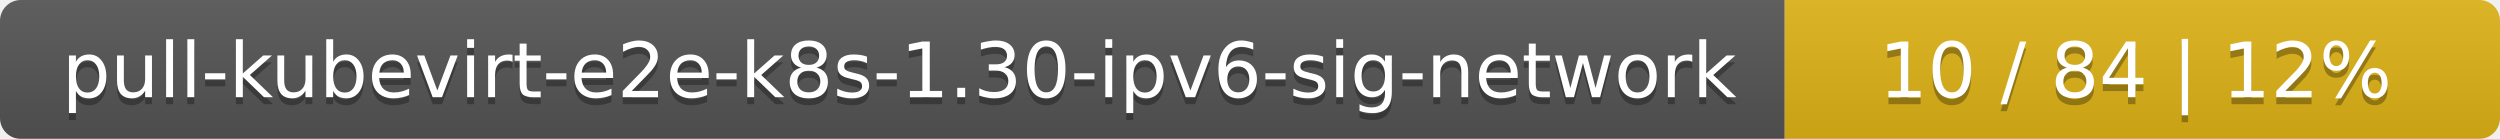
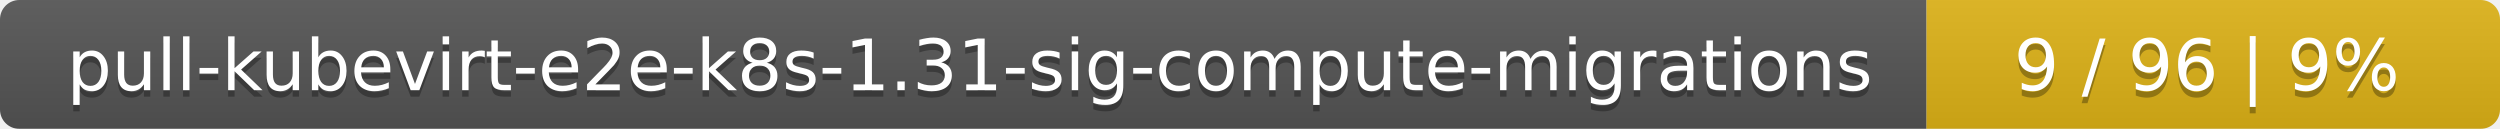
- <svg xmlns="http://www.w3.org/2000/svg" width="360" height="20">
+ <svg xmlns="http://www.w3.org/2000/svg" width="388" height="20">
  <linearGradient id="smooth" x2="0" y2="100%">
    <stop offset="0" stop-color="#bbb" stop-opacity=".1" />
    <stop offset="1" stop-opacity=".1" />
  </linearGradient>
  <mask id="round">
-     <rect width="360" height="20" rx="3" fill="#fff" />
+     <rect width="388" height="20" rx="3" fill="#fff" />
  </mask>
  <g mask="url(#round)">
-     <rect width="257" height="20" fill="#555" />
-     <rect x="257" width="103" height="20" fill="#dfb317" />
-     <rect width="360" height="20" fill="url(#smooth)" />
+     <rect width="299" height="20" fill="#555" />
+     <rect x="299" width="89" height="20" fill="#dfb317" />
+     <rect width="388" height="20" fill="url(#smooth)" />
  </g>
  <g fill="#fff" text-anchor="middle" font-family="DejaVu Sans,Verdana,Geneva,sans-serif" font-size="11">
-     <text x="129.5" y="15" fill="#010101" fill-opacity=".3">pull-kubevirt-e2e-k8s-1.30-ipv6-sig-network</text>
-     <text x="129.5" y="14">pull-kubevirt-e2e-k8s-1.30-ipv6-sig-network</text>
-     <text x="307.5" y="15" fill="#010101" fill-opacity=".3">10 / 84    |    12%</text>
-     <text x="307.5" y="14">10 / 84    |    12%</text>
+     <text x="150.5" y="15" fill="#010101" fill-opacity=".3">pull-kubevirt-e2e-k8s-1.31-sig-compute-migrations</text>
+     <text x="150.5" y="14">pull-kubevirt-e2e-k8s-1.31-sig-compute-migrations</text>
+     <text x="342.5" y="15" fill="#010101" fill-opacity=".3">9 / 96    |    9%</text>
+     <text x="342.5" y="14">9 / 96    |    9%</text>
  </g>
</svg>
